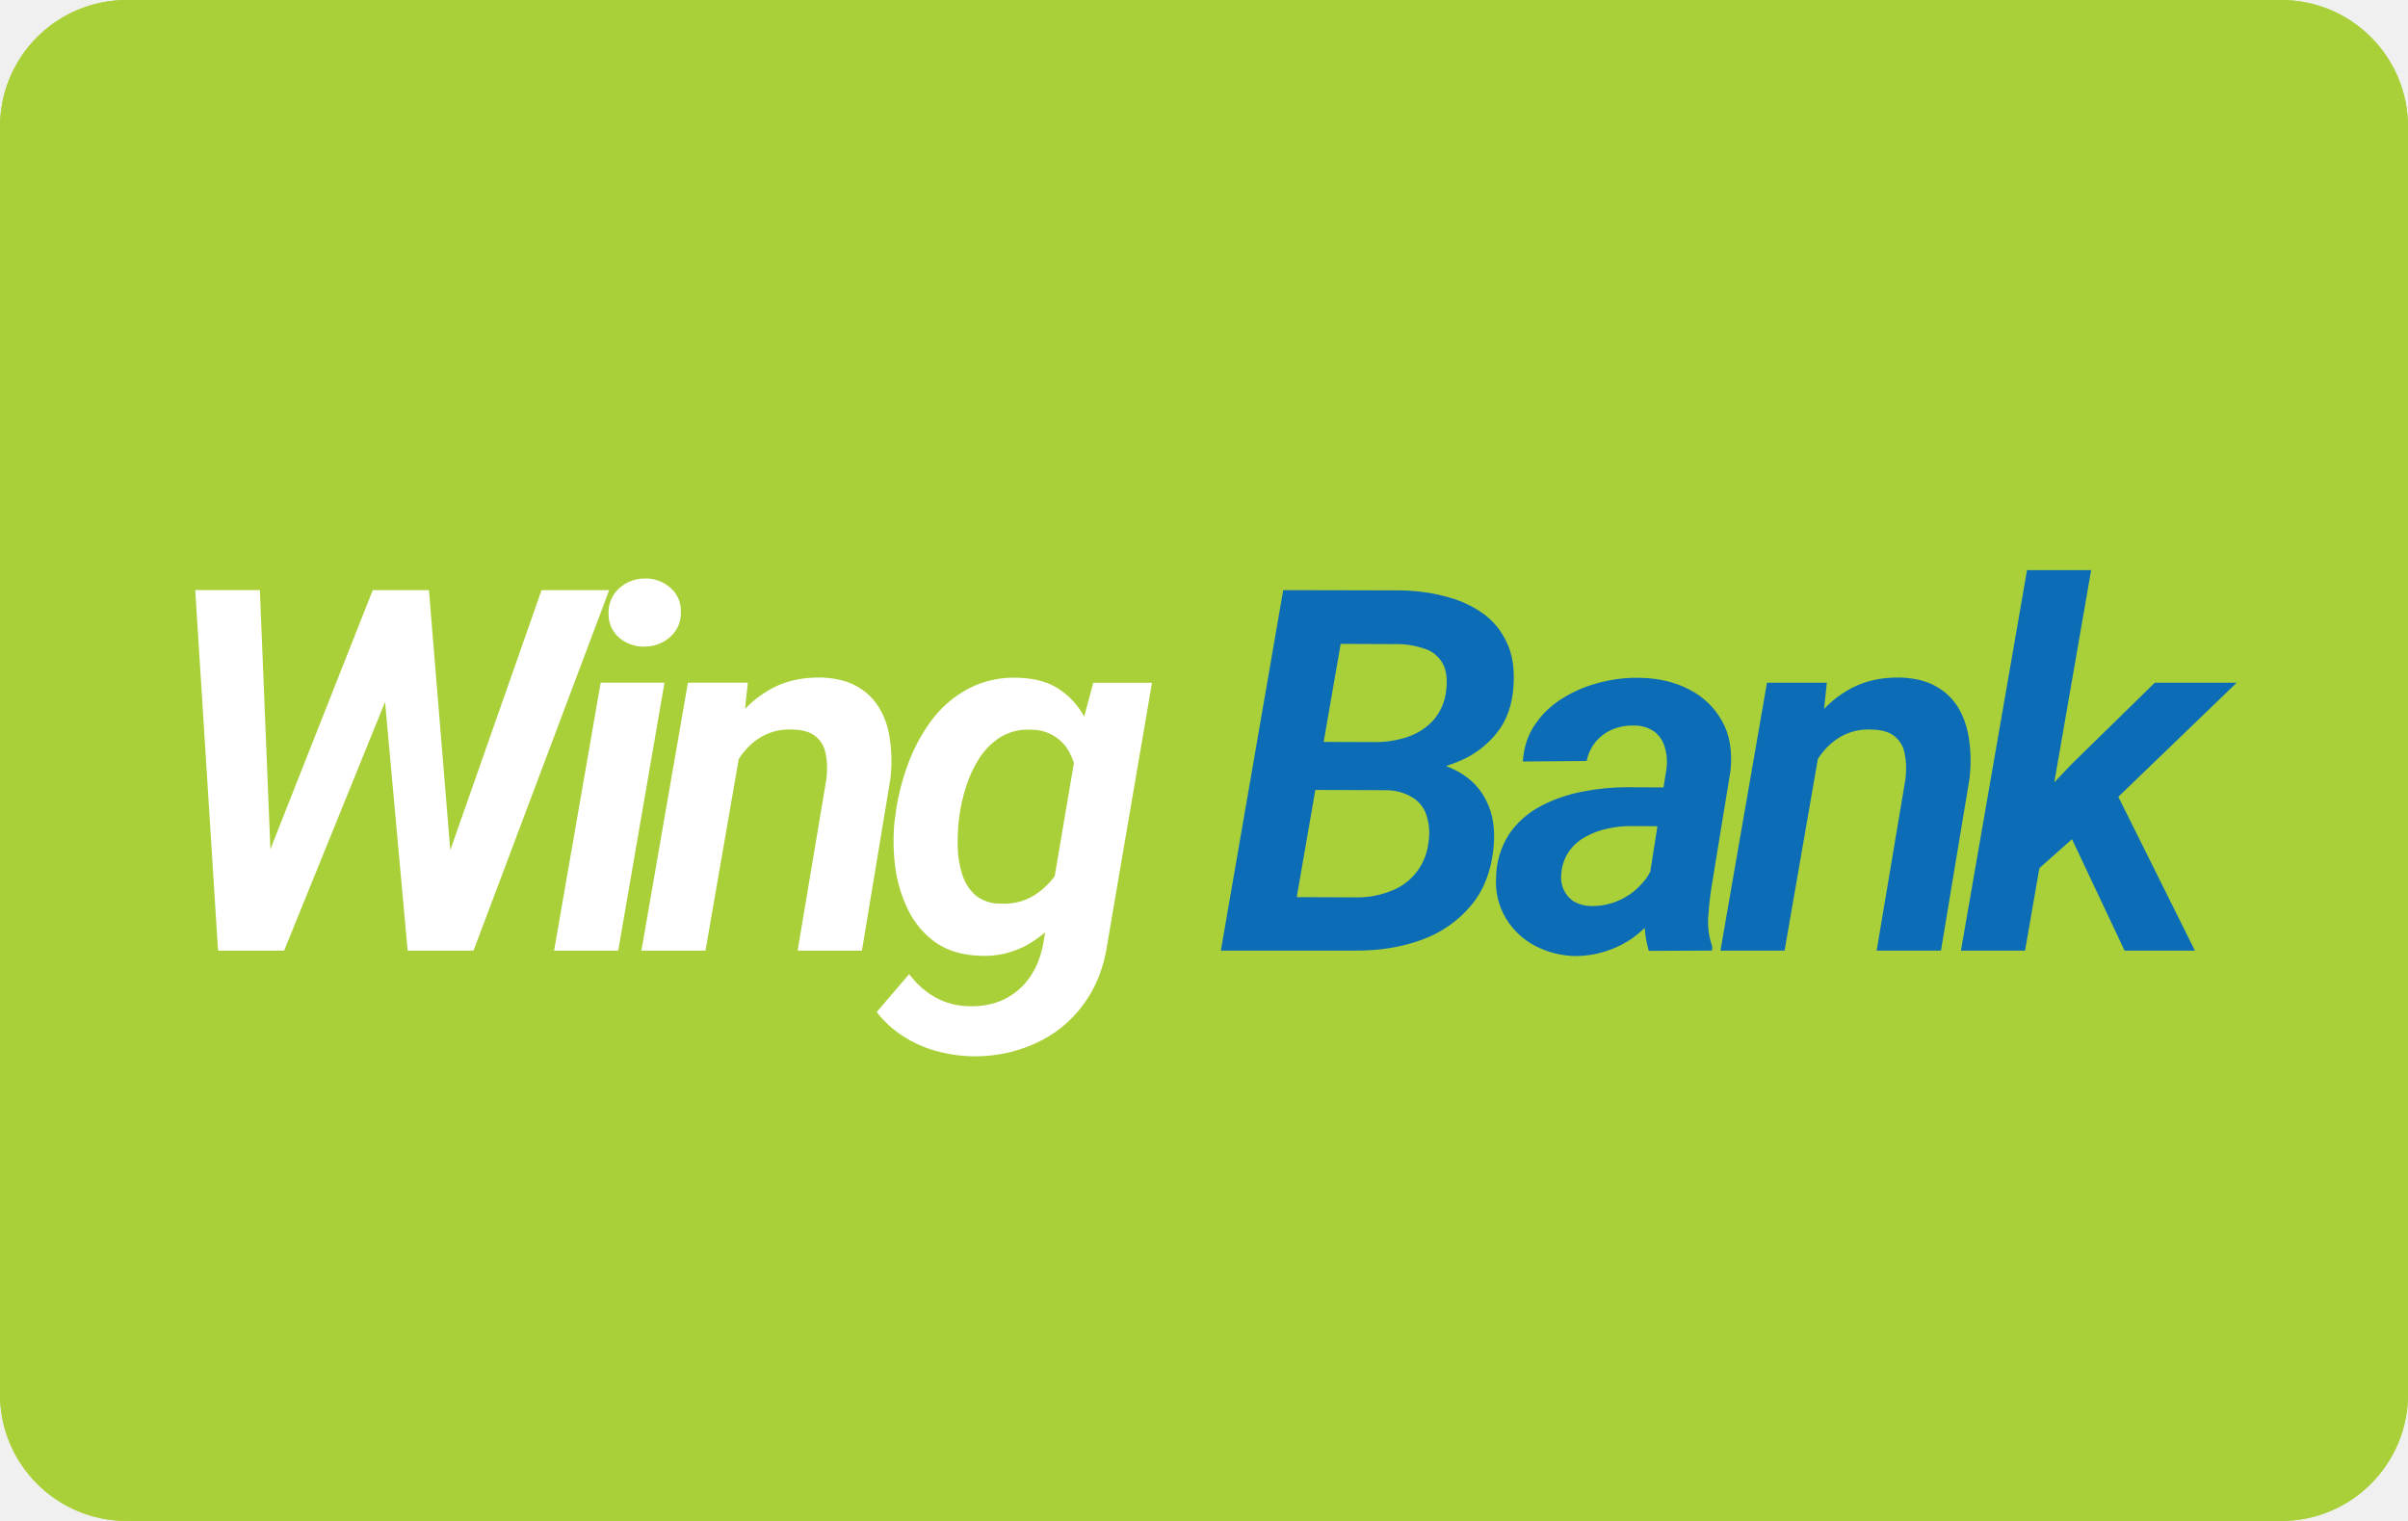
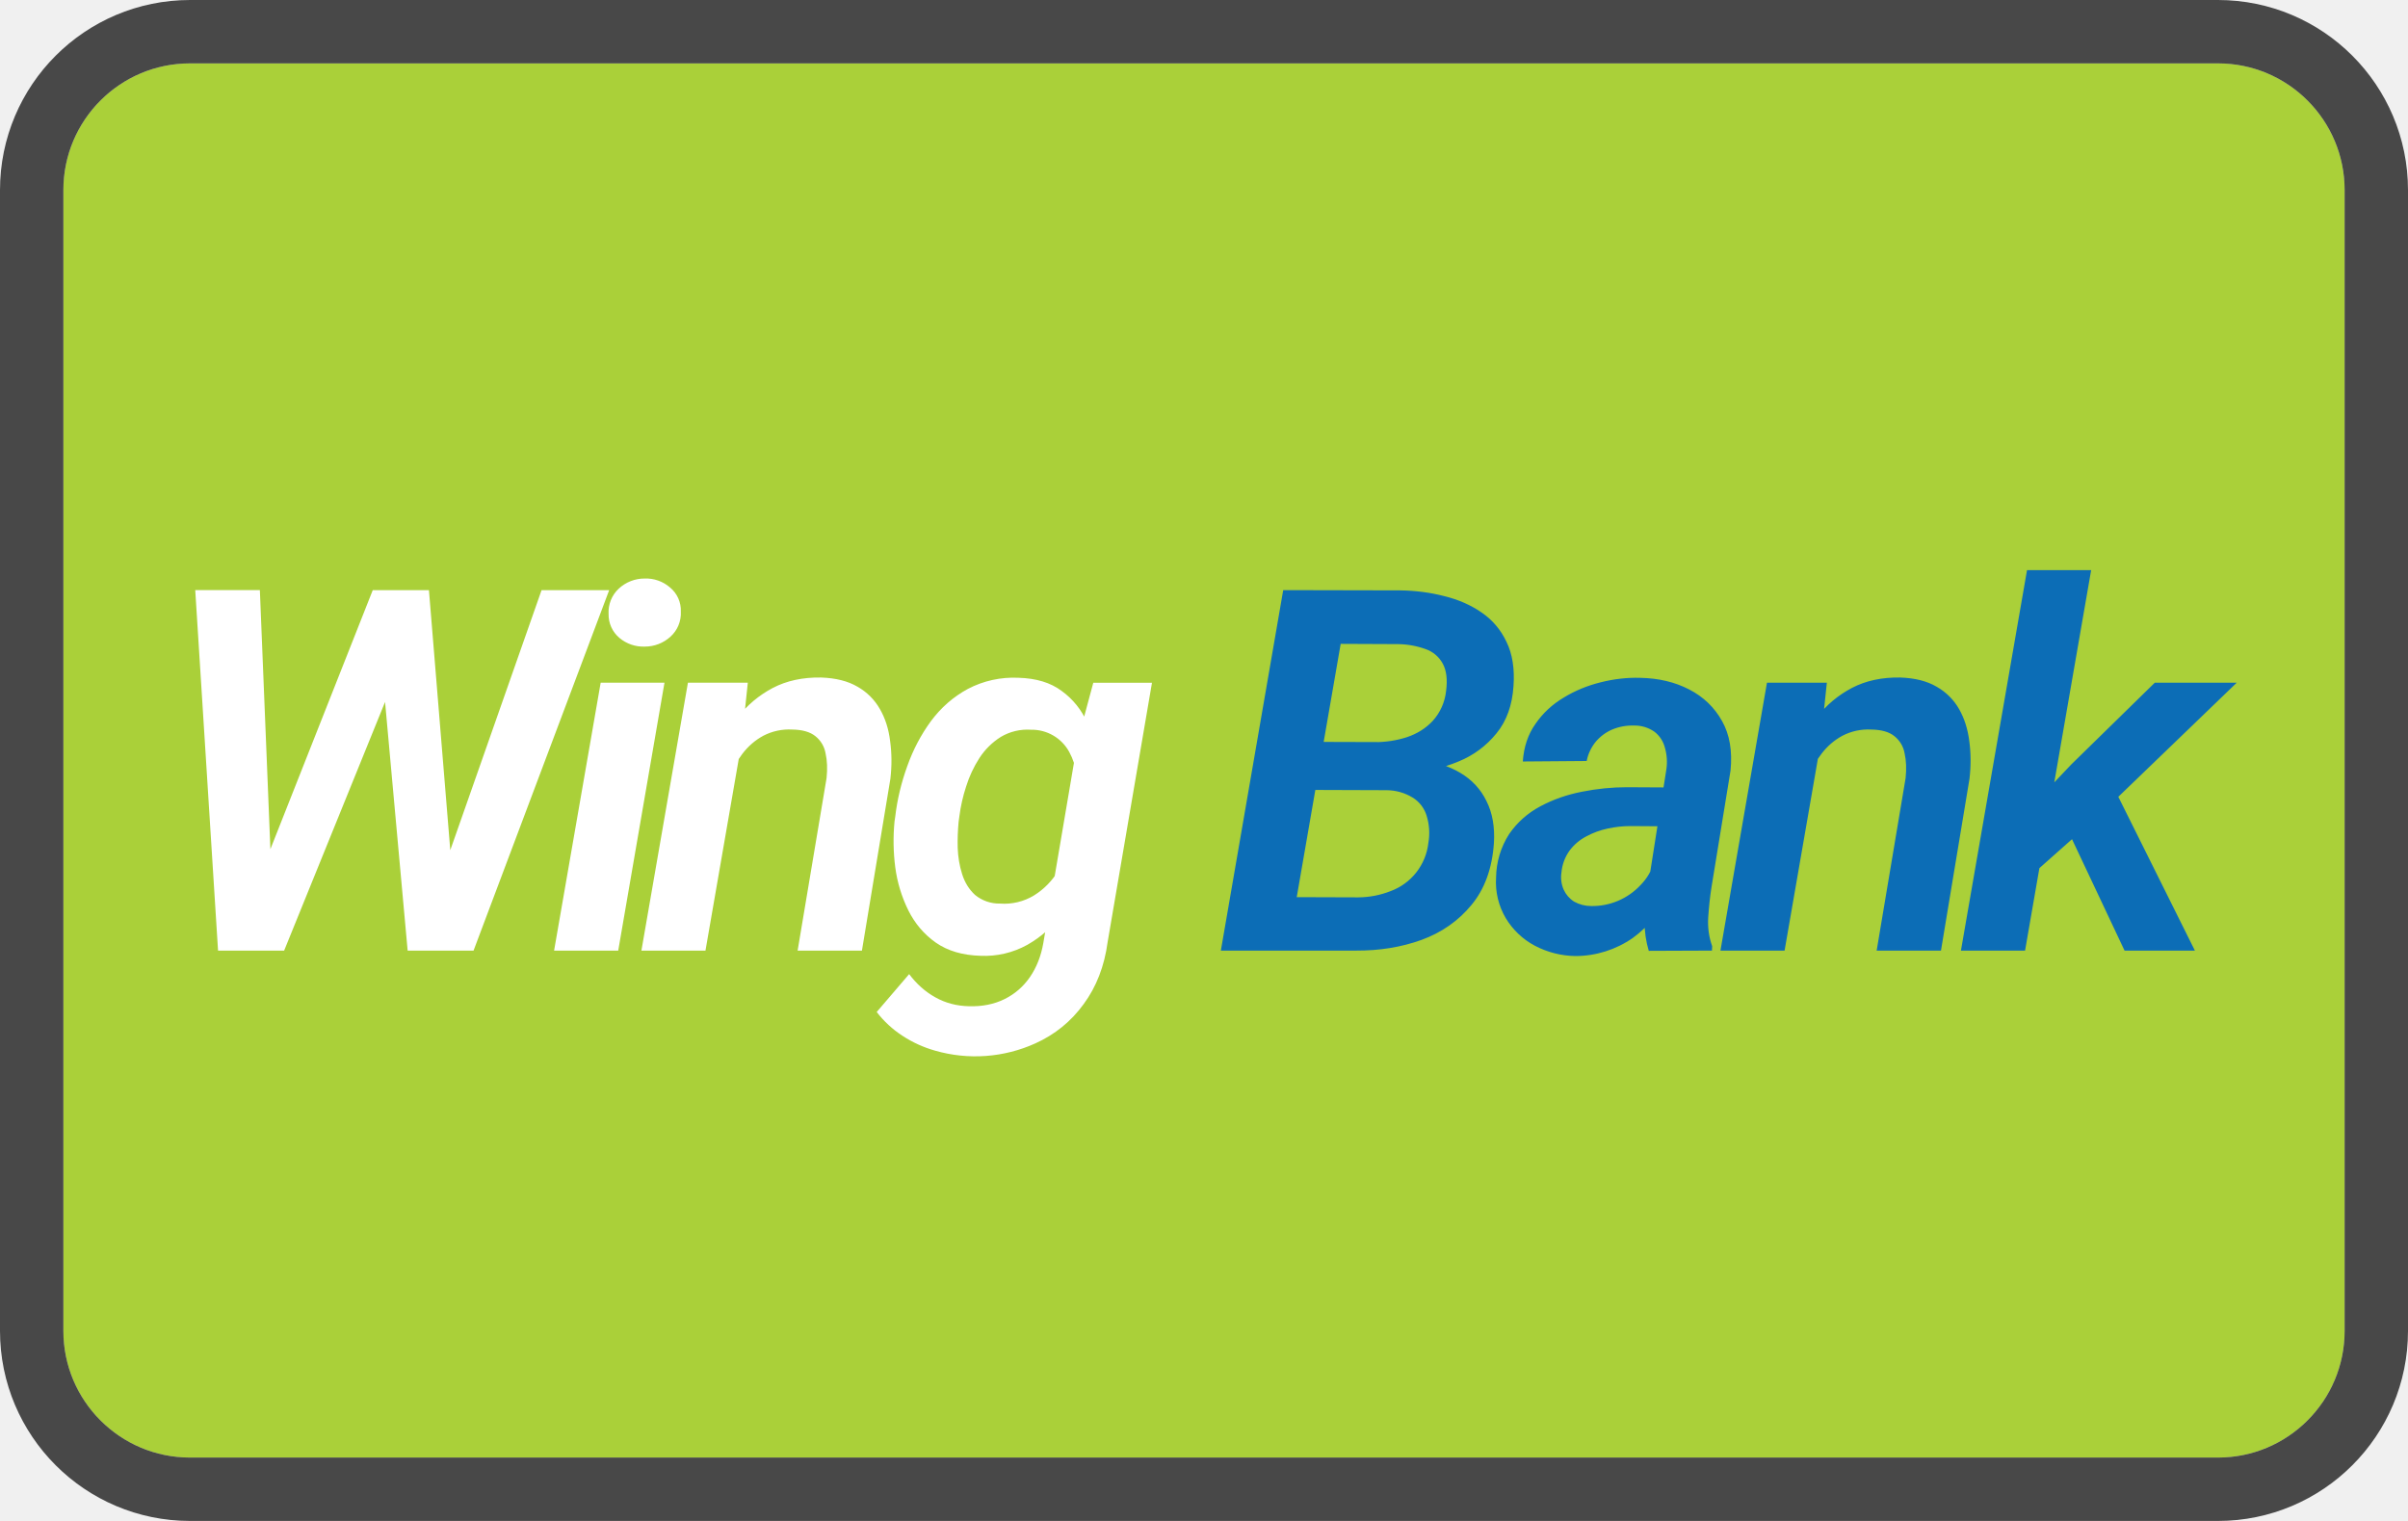
- <svg viewBox="0 0 38 24" width="38" height="24" fill="none" role="img" aria-labelledby="pi-wingbank">
-   <g clip-path="url(#pi-clip0_32_20)">
-     <rect width="38" height="24" rx="2" fill="#AAD039" />
-     <path d="M4.085 13.86l1.797-4.547h.598l-.098 1.011L4.484 15h-.637l.238-1.14zm.016-4.547l.188 4.628L4.136 15h-.695l-.36-5.688h1.02zm2.86 4.515l1.585-4.515h1.067L7.473 15H6.78l.18-1.172zm-.192-4.515l.383 4.664L7.066 15h-.633L6 10.234l.171-.921h.598zm3.717 1.46L9.756 15H8.744l.735-4.227h1.007zm-.882-1.085a.507.507 0 01.16-.399.595.595 0 01.41-.16.575.575 0 01.398.14.468.468 0 01.172.383.497.497 0 01-.164.395.599.599 0 01-.406.156.584.584 0 01-.399-.137.48.48 0 01-.171-.379zm2.096 2.046L11.133 15h-1.011l.734-4.227h.945l-.101.961zm-.324 1l-.278.004c.031-.252.091-.501.18-.746.088-.247.208-.47.36-.668.153-.198.34-.354.558-.469.219-.114.473-.169.762-.164.231.008.423.056.574.145a.933.933 0 01.355.355c.084.146.137.314.16.504.026.19.028.388.004.594L13.602 15h-1.015l.457-2.723c.015-.145.01-.276-.016-.39a.441.441 0 00-.16-.27c-.084-.068-.206-.103-.367-.105a.881.881 0 00-.454.097c-.13.07-.24.166-.332.286-.09.12-.164.253-.218.402a2.494 2.494 0 00-.121.437zm5.877-1.96h.926l-.7 4.093c-.051.38-.178.706-.378.977-.198.273-.452.48-.762.62a2.297 2.297 0 01-1.586.114 1.862 1.862 0 01-.512-.234 1.637 1.637 0 01-.406-.375l.512-.598c.117.156.255.279.414.367.159.089.336.136.531.14.211.006.397-.032.559-.112.164-.081.298-.197.402-.348.104-.151.175-.33.211-.535l.543-3.195.246-.915zm-3.137 2.19l.012-.081c.031-.266.094-.529.188-.79.093-.262.218-.5.375-.714.159-.214.352-.383.582-.508a1.56 1.56 0 01.8-.176c.28.008.506.077.68.207.177.128.313.296.406.504.097.206.16.43.192.672.034.24.044.477.031.711l-.023.223c-.045.24-.116.483-.215.73-.097.245-.223.47-.38.676-.153.206-.338.37-.554.492a1.39 1.39 0 01-.738.172c-.281-.008-.516-.077-.703-.207-.185-.13-.33-.3-.434-.508a2.175 2.175 0 01-.207-.68 3.207 3.207 0 01-.012-.722zm1.024-.085l-.012.086a3.45 3.45 0 00-.015.41c.005.146.028.285.07.418.042.133.11.242.203.328a.601.601 0 00.395.137.903.903 0 00.539-.13c.156-.098.283-.228.382-.39.1-.161.168-.336.207-.523l.09-.617c.01-.128.007-.256-.011-.383a1.01 1.01 0 00-.114-.348.671.671 0 00-.605-.352.822.822 0 00-.477.114 1.104 1.104 0 00-.336.332 1.829 1.829 0 00-.21.45 2.51 2.51 0 00-.106.468z" fill="#fff" />
-     <path d="M21.871 12.465h-1.464l.128-.758 1.153.004c.18 0 .35-.026.512-.078.164-.055.3-.14.41-.258a.833.833 0 00.21-.469c.024-.18.007-.323-.05-.43a.489.489 0 00-.274-.234 1.328 1.328 0 00-.433-.078l-.906-.004-.84 4.84h-1.051l.984-5.688 1.844.004c.242.003.474.033.695.09.224.055.42.14.59.258.172.117.304.272.395.465.093.19.13.423.11.7-.02.299-.108.546-.267.741a1.481 1.481 0 01-.601.446c-.242.101-.5.161-.773.18l-.372.269zM21.4 15h-1.762l.582-.844 1.215.004a1.41 1.41 0 00.508-.098.92.92 0 00.598-.762.917.917 0 00-.028-.429.51.51 0 00-.219-.285.795.795 0 00-.414-.117l-1.14-.004.136-.758 1.34.004.184.289c.247.02.462.086.644.195.185.11.323.258.414.446.094.187.133.409.117.664-.028.4-.147.726-.355.976-.206.25-.469.434-.789.551-.32.115-.664.17-1.031.168zm4.588-.898l.309-1.965a.806.806 0 00-.024-.34.46.46 0 00-.164-.25.54.54 0 00-.328-.098.815.815 0 00-.34.063.697.697 0 00-.258.191.691.691 0 00-.144.305l-1.008.008c.016-.23.082-.428.2-.594.117-.17.265-.307.445-.414.18-.11.375-.19.586-.242.21-.053.418-.076.62-.07.29.005.548.066.774.183.227.117.4.284.52.5.12.213.164.474.133.781l-.301 1.844c-.024.15-.04.307-.051.469-.01.159.01.31.062.457l-.003.07-.997.004a1.54 1.54 0 01-.066-.45c.003-.153.014-.304.035-.452zm.426-1.676l-.102.613-.582-.004c-.12 0-.24.013-.363.04a1.24 1.24 0 00-.336.124.77.77 0 00-.262.223.694.694 0 00-.128.344.492.492 0 00.035.273.44.44 0 00.164.188.553.553 0 00.27.07 1.041 1.041 0 00.78-.332.85.85 0 00.215-.371l.239.453a1.596 1.596 0 01-.235.422 1.664 1.664 0 01-.343.332 1.586 1.586 0 01-.903.285 1.417 1.417 0 01-.644-.164 1.18 1.18 0 01-.457-.434 1.116 1.116 0 01-.153-.64 1.3 1.3 0 01.207-.688c.128-.185.292-.33.492-.437.201-.107.42-.184.657-.23.24-.048.475-.071.707-.071l.742.004zm2.315-.692L28.162 15H27.15l.734-4.227h.945l-.101.961zm-.324 1l-.278.004c.032-.252.091-.501.18-.746.089-.247.208-.47.36-.668.153-.198.34-.354.558-.469.219-.114.473-.169.762-.164.232.008.423.056.574.145a.934.934 0 01.356.355c.083.146.136.314.16.504.026.19.027.388.003.594L30.63 15h-1.015l.457-2.723c.015-.145.01-.276-.016-.39a.44.44 0 00-.16-.27c-.083-.068-.206-.103-.367-.105a.881.881 0 00-.453.097c-.13.07-.241.166-.332.286-.092.12-.165.253-.22.402a2.503 2.503 0 00-.12.437zM33 8.996L31.957 15h-1.012l1.043-6.004H33zm2.297 1.777l-2.137 2.059-1.172 1.04-.191-.872.89-.938 1.317-1.289h1.293zM33.527 15l-.949-2.012.742-.633L34.637 15h-1.11z" fill="#0C6DB6" />
-   </g>
-   <rect x=".5" y=".5" width="37" height="23" rx="1.5" stroke="#AAD039" />
-   <defs>
-     <clipPath id="pi-clip0_32_20">
-       <rect width="38" height="24" rx="2" fill="#fff" />
-     </clipPath>
-   </defs>
+ <svg width="38" height="24" viewBox="0 0 38 24" fill="none" role="img" aria-labelledby="pi-wingbank">
+   <rect x="1" y="1" width="36" height="22" rx="2" fill="#AAD039" />
+   <rect x=".5" y=".5" width="37" height="23" rx="2.5" stroke="#000" stroke-opacity=".7" />
+   <path d="M4.085 13.86l1.797-4.547h.598l-.098 1.011L4.484 15h-.637l.238-1.14zm.016-4.547l.188 4.628L4.136 15h-.695l-.36-5.688h1.02zm2.86 4.515l1.585-4.515h1.067L7.473 15H6.78l.18-1.172zm-.192-4.515l.383 4.664L7.066 15h-.633L6 10.234l.171-.921h.598zm3.717 1.46L9.756 15H8.744l.735-4.227h1.007zm-.882-1.085a.507.507 0 01.16-.399.595.595 0 01.41-.16.575.575 0 01.398.14.468.468 0 01.172.383.497.497 0 01-.164.395.599.599 0 01-.406.156.584.584 0 01-.399-.137.48.48 0 01-.171-.379zm2.096 2.046L11.133 15h-1.011l.734-4.227h.945l-.101.961zm-.324 1l-.278.004c.031-.252.091-.501.18-.746.088-.247.208-.47.36-.668.153-.198.34-.354.558-.469.219-.114.473-.169.762-.164.231.008.423.056.574.145a.933.933 0 01.355.355c.084.146.137.314.16.504.026.19.028.388.004.594L13.602 15h-1.015l.457-2.723c.015-.145.01-.276-.016-.39a.441.441 0 00-.16-.27c-.084-.068-.206-.103-.367-.105a.881.881 0 00-.454.097c-.13.07-.24.166-.332.286-.09.12-.164.253-.218.402a2.494 2.494 0 00-.121.437zm5.877-1.96h.926l-.7 4.093c-.051.38-.178.706-.378.977-.198.273-.452.48-.762.62a2.297 2.297 0 01-1.586.114 1.862 1.862 0 01-.512-.234 1.637 1.637 0 01-.406-.375l.512-.598c.117.156.255.279.414.367.159.089.336.136.531.14.211.006.397-.032.559-.112.164-.081.298-.197.402-.348.104-.151.175-.33.211-.535l.543-3.195.246-.915zm-3.137 2.19l.012-.081c.031-.266.094-.529.188-.79.093-.262.218-.5.375-.714.159-.214.352-.383.582-.508a1.56 1.56 0 01.8-.176c.28.008.506.077.68.207.177.128.313.296.406.504.097.206.16.43.192.672.034.24.044.477.031.711l-.023.223c-.045.24-.116.483-.215.73-.097.245-.223.47-.38.676-.153.206-.338.37-.554.492a1.39 1.39 0 01-.738.172c-.281-.008-.516-.077-.703-.207-.185-.13-.33-.3-.434-.508a2.175 2.175 0 01-.207-.68 3.207 3.207 0 01-.012-.722zm1.024-.085l-.012.086a3.45 3.45 0 00-.015.41c.005.146.028.285.07.418.042.133.11.242.203.328a.601.601 0 00.395.137.903.903 0 00.539-.13c.156-.098.283-.228.382-.39.1-.161.168-.336.207-.523l.09-.617c.01-.128.007-.256-.011-.383a1.01 1.01 0 00-.114-.348.671.671 0 00-.605-.352.822.822 0 00-.477.114 1.104 1.104 0 00-.336.332 1.829 1.829 0 00-.21.45 2.51 2.51 0 00-.106.468z" fill="#fff" />
+   <path d="M21.871 12.465h-1.464l.128-.758 1.153.004c.18 0 .35-.026.512-.078.164-.055.3-.14.41-.258a.833.833 0 00.21-.469c.024-.18.007-.323-.05-.43a.489.489 0 00-.274-.234 1.328 1.328 0 00-.433-.078l-.906-.004-.84 4.84h-1.051l.984-5.688 1.844.004c.242.003.474.033.695.09.224.055.42.14.59.258.172.117.304.272.395.465.093.19.13.423.11.7-.02.299-.108.546-.267.741a1.481 1.481 0 01-.601.446c-.242.101-.5.161-.773.18l-.372.269zM21.4 15h-1.762l.582-.844 1.215.004a1.41 1.41 0 00.508-.098.92.92 0 00.598-.762.917.917 0 00-.028-.429.51.51 0 00-.219-.285.795.795 0 00-.414-.117l-1.14-.004.136-.758 1.34.004.184.289c.247.02.462.086.644.195.185.11.323.258.414.446.094.187.133.409.117.664-.028.4-.147.726-.355.976-.206.25-.469.434-.789.551-.32.115-.664.17-1.031.168zm4.588-.898l.309-1.965a.806.806 0 00-.024-.34.46.46 0 00-.164-.25.54.54 0 00-.328-.098.815.815 0 00-.34.063.697.697 0 00-.258.191.691.691 0 00-.144.305l-1.008.008c.016-.23.082-.428.2-.594.117-.17.265-.307.445-.414.18-.11.375-.19.586-.242.21-.053.418-.076.62-.07.29.005.548.066.774.183.227.117.4.284.52.5.12.213.164.474.133.781l-.301 1.844c-.024.15-.04.307-.051.469-.01.159.01.31.062.457l-.003.07-.997.004a1.54 1.54 0 01-.066-.45c.003-.153.014-.304.035-.452zm.426-1.676l-.102.613-.582-.004c-.12 0-.24.013-.363.04a1.24 1.24 0 00-.336.124.77.77 0 00-.262.223.694.694 0 00-.128.344.492.492 0 00.035.273.44.44 0 00.164.188.553.553 0 00.27.07 1.041 1.041 0 00.78-.332.85.85 0 00.215-.371l.239.453a1.596 1.596 0 01-.235.422 1.664 1.664 0 01-.343.332 1.586 1.586 0 01-.903.285 1.417 1.417 0 01-.644-.164 1.18 1.18 0 01-.457-.434 1.116 1.116 0 01-.153-.64 1.3 1.3 0 01.207-.688c.128-.185.292-.33.492-.437.201-.107.42-.184.657-.23.24-.048.475-.071.707-.071l.742.004zm2.315-.692L28.162 15H27.15l.734-4.227h.945l-.101.961zm-.324 1l-.278.004c.032-.252.091-.501.18-.746.089-.247.208-.47.36-.668.153-.198.34-.354.558-.469.219-.114.473-.169.762-.164.232.008.423.056.574.145a.934.934 0 01.356.355c.083.146.136.314.16.504.026.19.027.388.003.594L30.63 15h-1.015l.457-2.723c.015-.145.01-.276-.016-.39a.44.44 0 00-.16-.27c-.083-.068-.206-.103-.367-.105a.881.881 0 00-.453.097c-.13.07-.241.166-.332.286-.092.12-.165.253-.22.402a2.503 2.503 0 00-.12.437zM33 8.996L31.957 15h-1.012l1.043-6.004H33zm2.297 1.777l-2.137 2.059-1.172 1.04-.191-.872.89-.938 1.317-1.289h1.293zM33.527 15l-.949-2.012.742-.633L34.637 15h-1.11z" fill="#0C6DB6" />
</svg>
